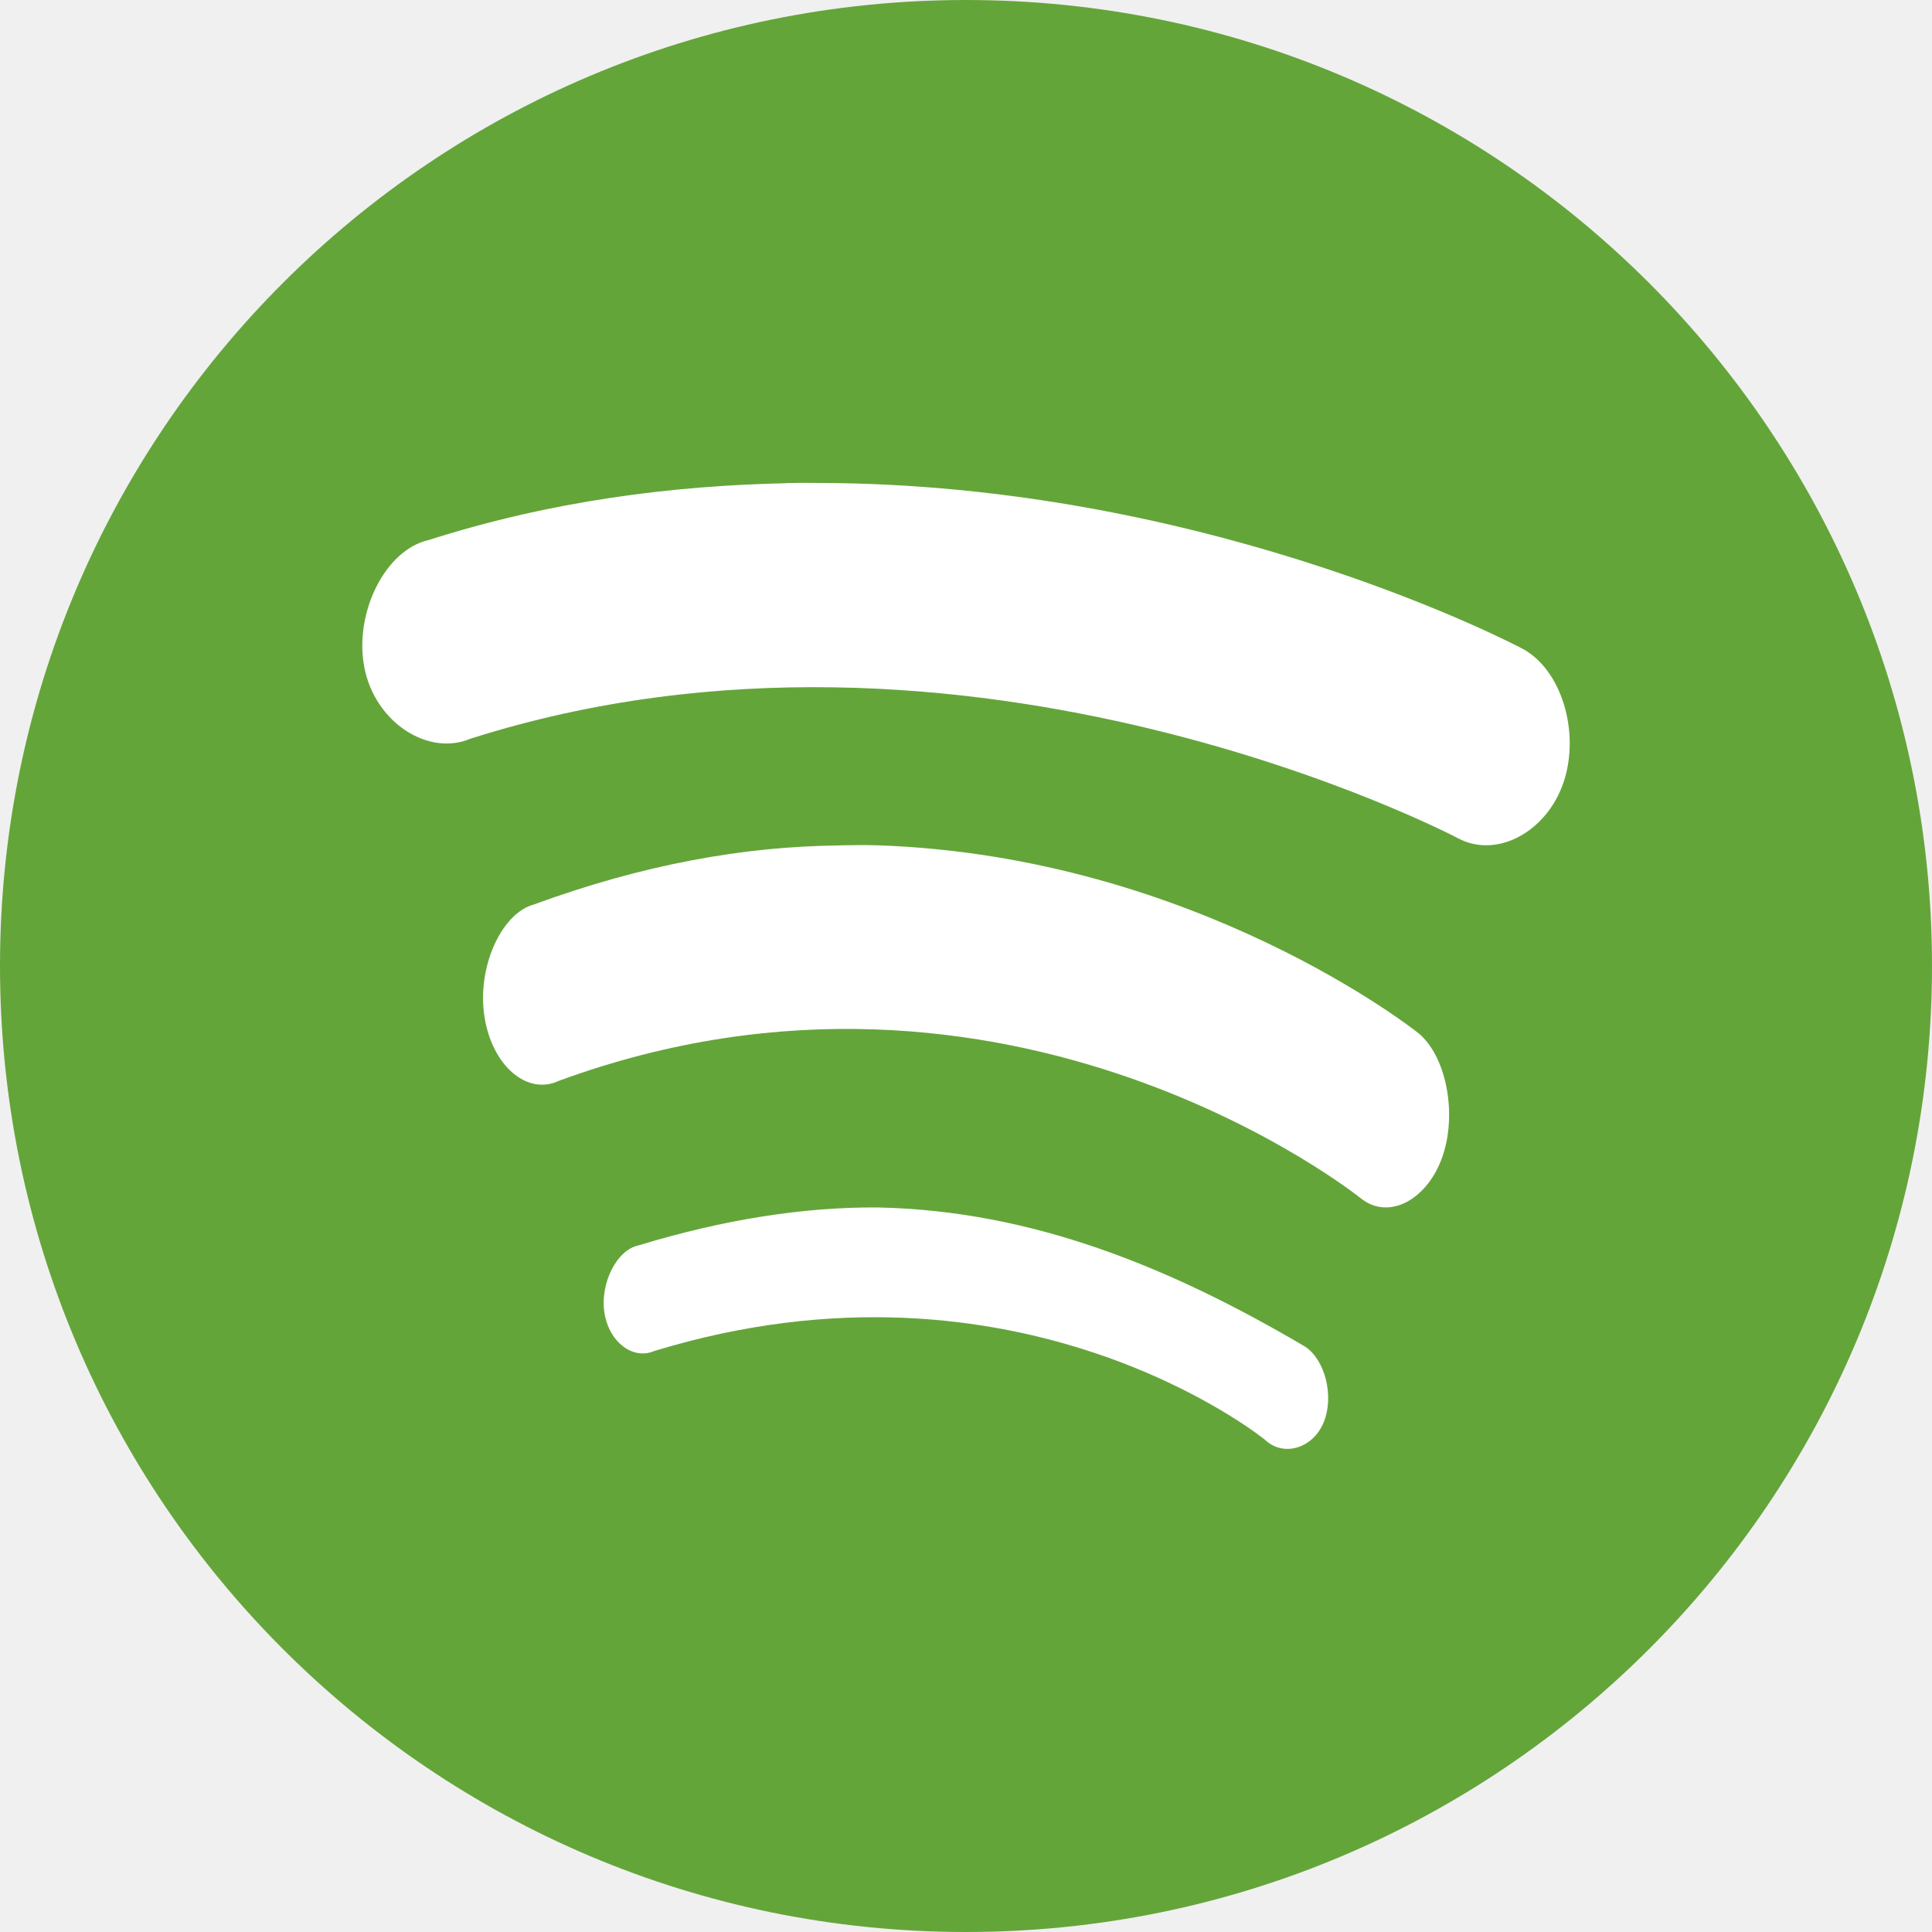
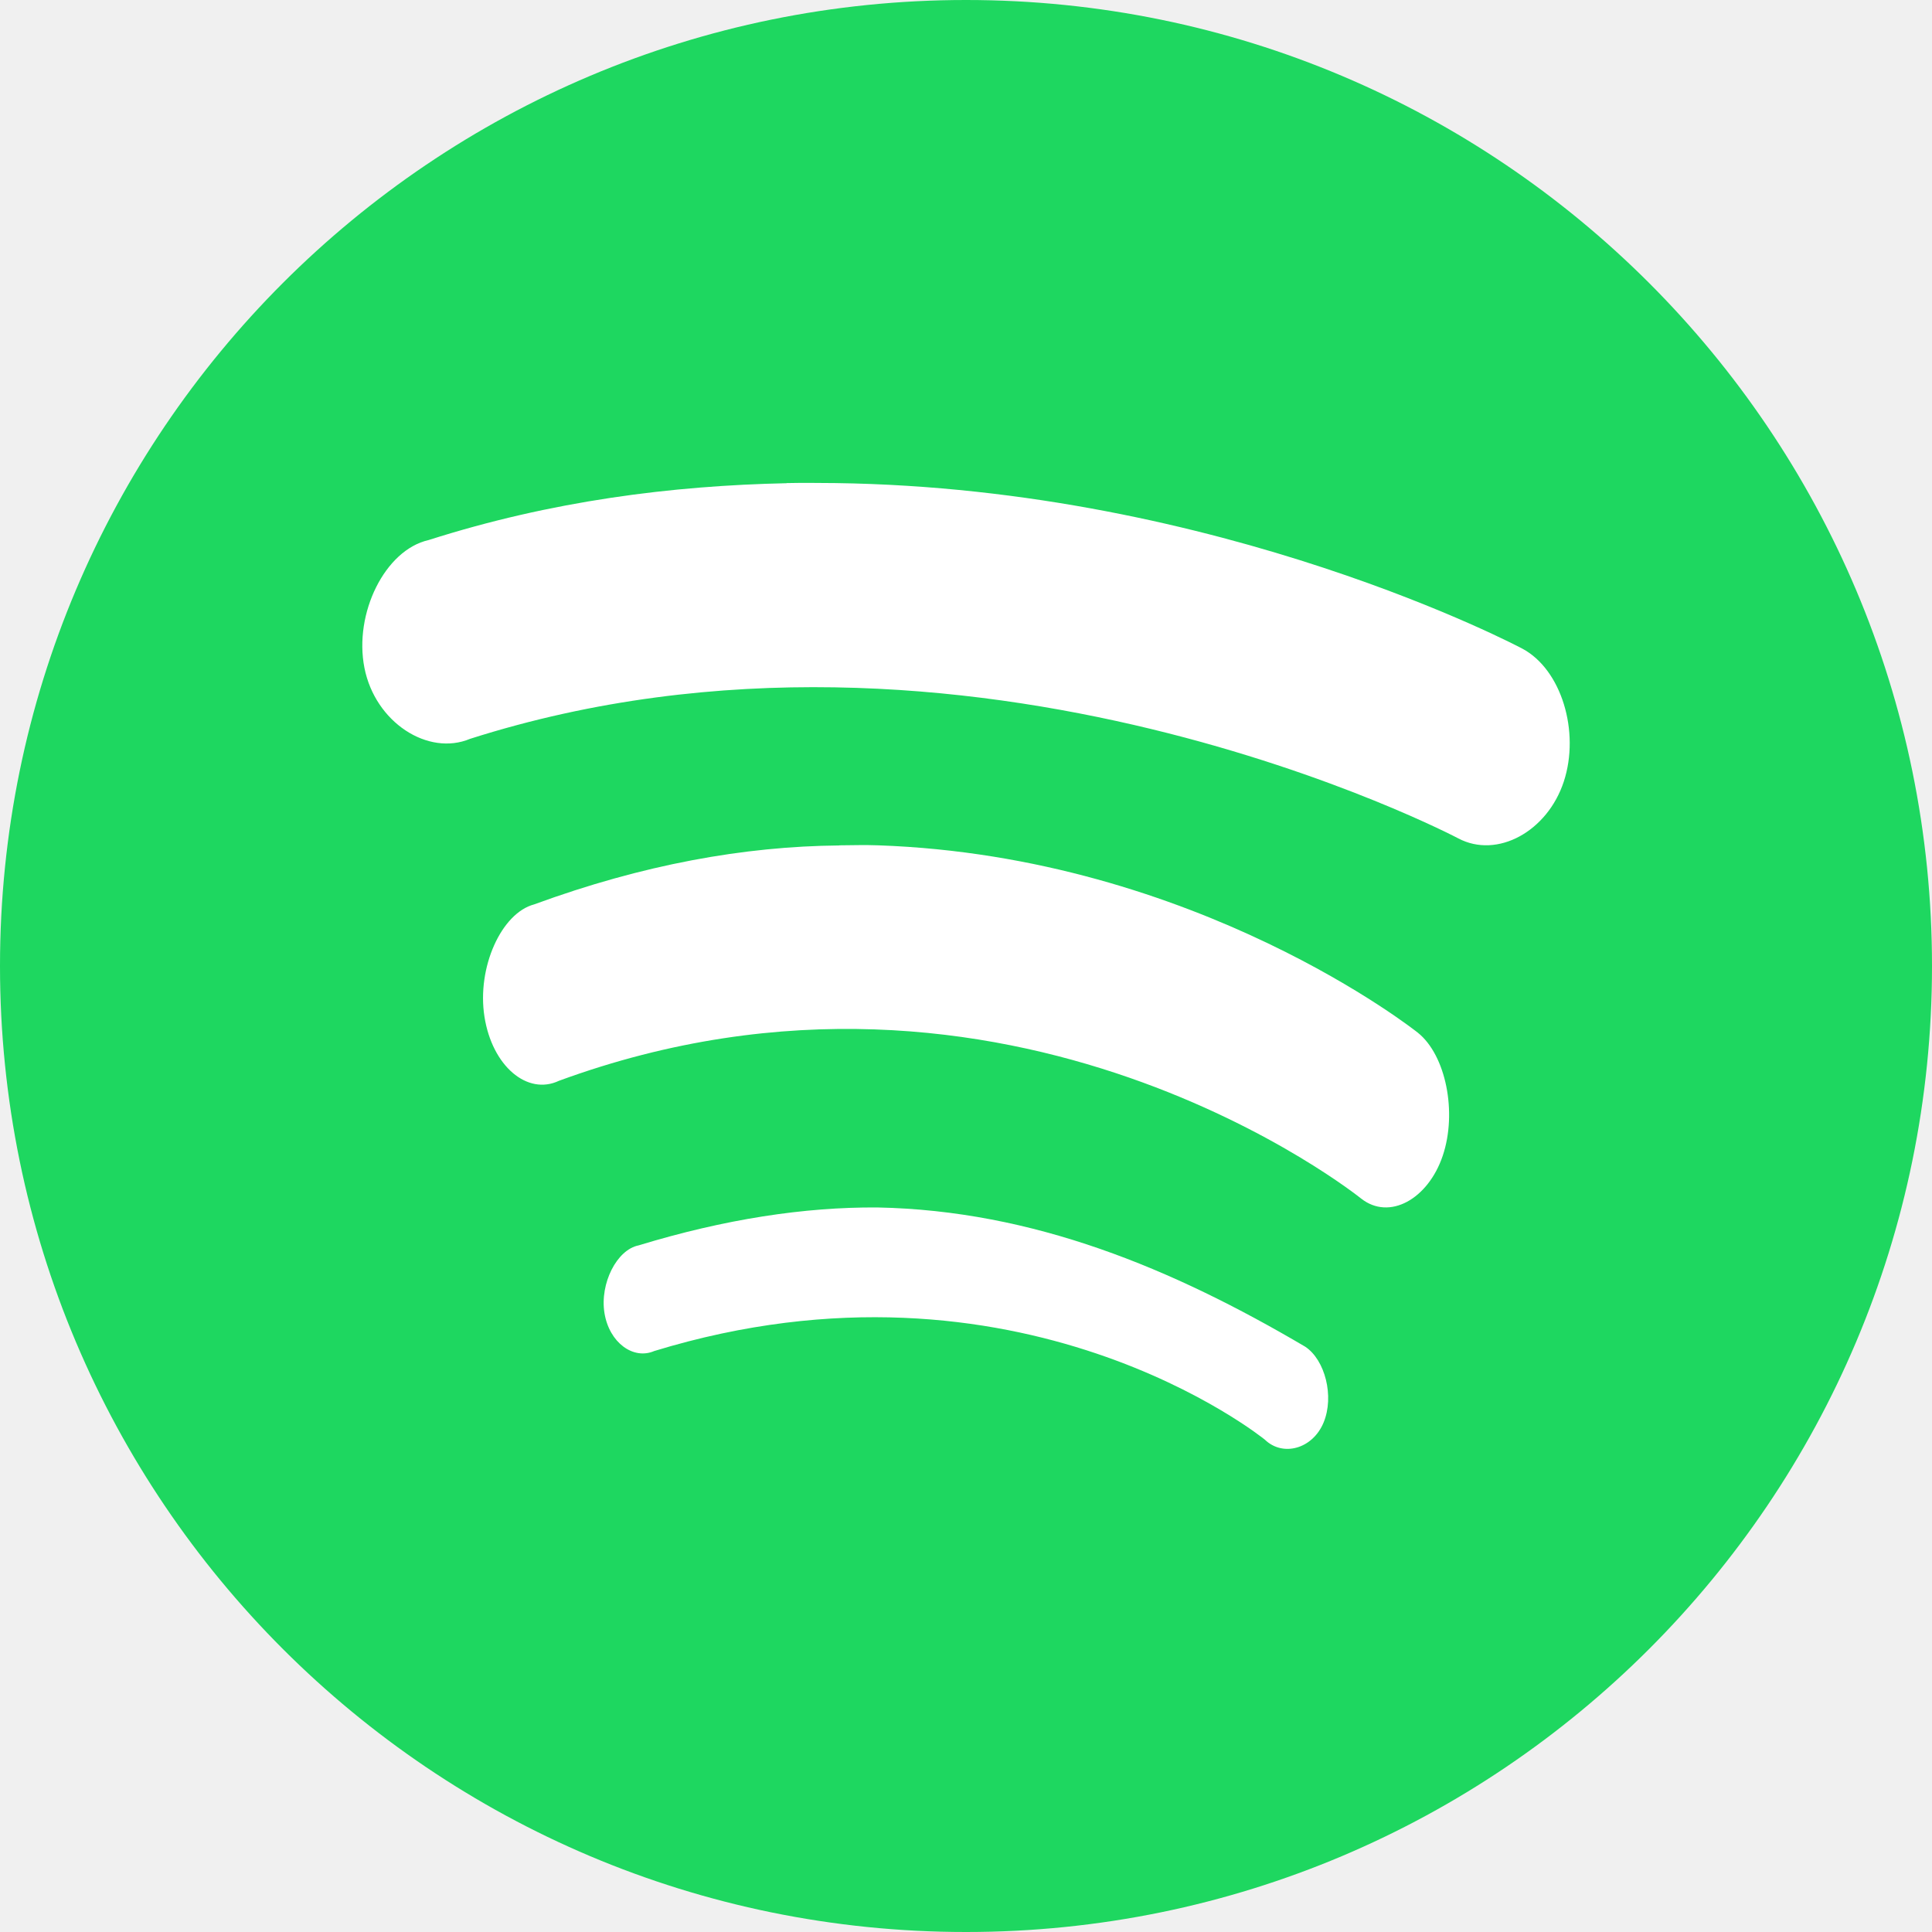
<svg xmlns="http://www.w3.org/2000/svg" height="16" width="16" version="1">
-   <rect ry="8" rx="8" transform="matrix(0,-1,-1,0,0,0)" height="16" width="16" y="-16" x="-16" fill="#64a53a" />
+   <rect ry="8" rx="8" transform="matrix(0,-1,-1,0,0,0)" height="16" width="16" y="-16" x="-16" fill="#1ed760" />
  <g transform="translate(-2.999978,-3.000333)" style="fill:#ffffff">
    <path d="M 9.516,7.002 C 8.567,7.022 7.567,7.148 6.549,7.473 6.189,7.554 5.929,8.079 6.018,8.531 6.107,8.983 6.545,9.265 6.893,9.119 11.021,7.803 15.076,9.943 15.076,9.943 c 0.324,0.172 0.74,-0.058 0.875,-0.471 0.135,-0.413 -0.02,-0.928 -0.344,-1.1 0,0 -2.489,-1.327 -5.686,-1.371 -0.133,-0.001 -0.271,-0.003 -0.406,0 z" style="fill:#ffffff" />
    <path d="m 9.951,10.002 c -0.789,0.007 -1.63,0.159 -2.527,0.488 -0.271,0.071 -0.476,0.521 -0.412,0.93 0.064,0.409 0.355,0.655 0.617,0.531 3.735,-1.37 6.643,0.975 6.643,0.975 0.234,0.185 0.555,0.005 0.676,-0.354 0.121,-0.358 0.027,-0.834 -0.207,-1.02 0,0 -1.828,-1.459 -4.467,-1.551 -0.11,-0.004 -0.21,-10e-4 -0.322,0 z" style="fill:#ffffff" />
    <path d="m 10.266,13 c -0.605,-0.004 -1.266,0.097 -1.977,0.314 -0.18,0.035 -0.323,0.315 -0.283,0.561 0.04,0.245 0.239,0.389 0.412,0.314 3.021,-0.924 5.057,0.734 5.057,0.734 0.149,0.144 0.395,0.077 0.486,-0.141 0.091,-0.218 0.012,-0.521 -0.152,-0.629 C 12.708,13.504 11.557,13.025 10.266,13 Z" style="fill:#ffffff" />
  </g>
</svg>
